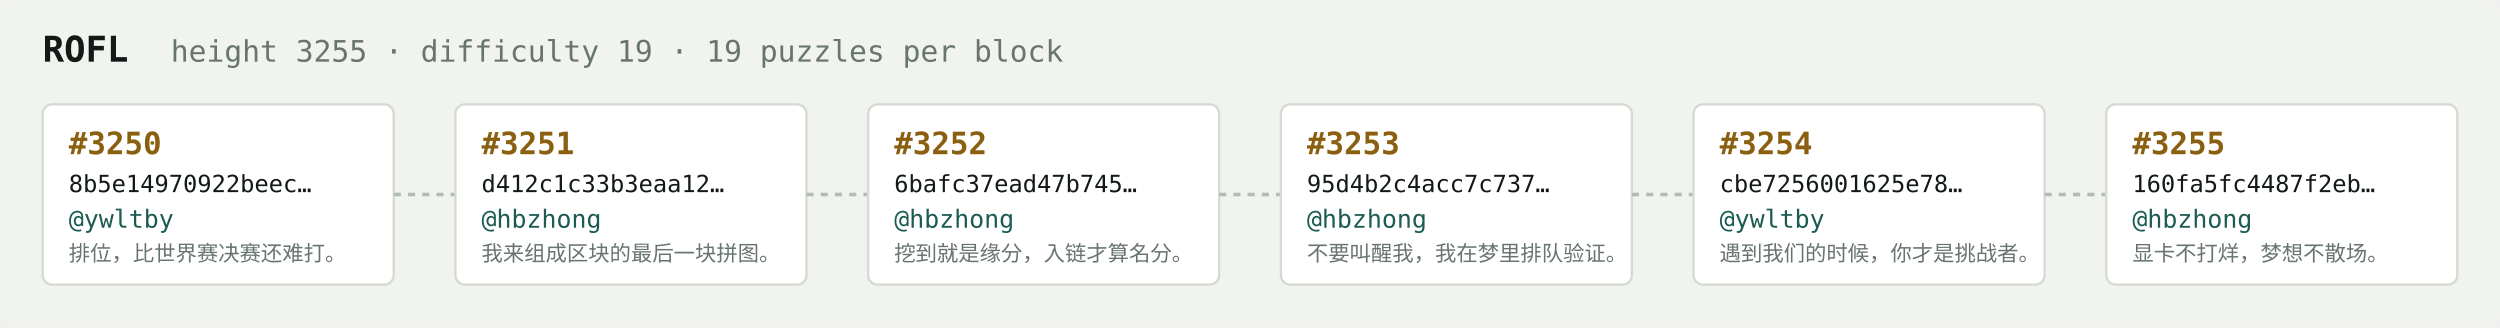
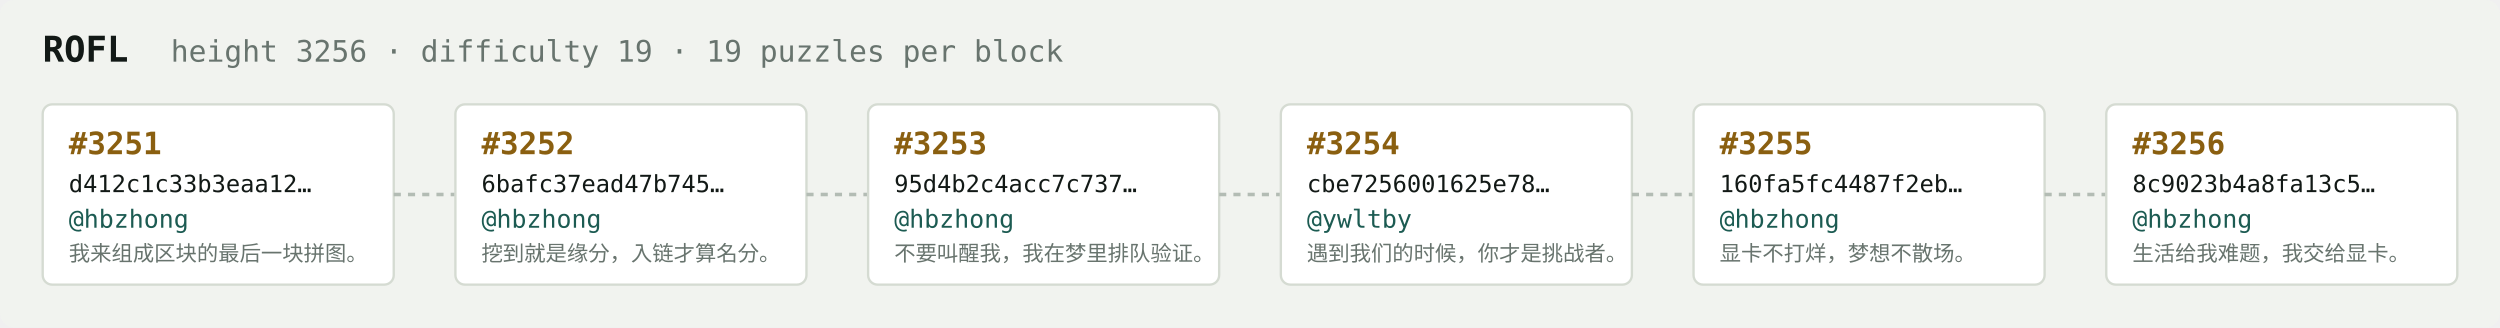
<svg xmlns="http://www.w3.org/2000/svg" width="1054" height="138" viewBox="0 0 1054 138" font-family="ui-monospace,SFMono-Regular,Menlo,monospace">
  <rect fill="#f1f3ef" width="1054" height="138" rx="6" />
  <text x="18" y="26" fill="#121916" font-size="15" font-weight="700">ROFL</text>
-   <text x="72" y="26" fill="#68746e" font-size="12.5">height 3255 · difficulty 19 · 19 puzzles per block</text>
+   <text x="72" y="26" fill="#68746e" font-size="12.5">height 3256 · difficulty 19 · 19 puzzles per block</text>
  <rect x="18" y="44" width="148" height="76" rx="4" fill="#ffffff" stroke="#d5dbd2" stroke-width="1" />
-   <text x="29" y="65" fill="#8a5f10" font-size="13" font-weight="700">#3250</text>
-   <text x="29" y="81" fill="#121916" font-size="10">8b5e14970922beec…</text>
-   <text x="29" y="96" fill="#1c5b52" font-size="10.5">@ywltby</text>
-   <text x="29" y="110" fill="#68746e" font-size="9">排位，比世界赛决赛还难打。</text>
+   <text x="29" y="65" fill="#8a5f10" font-size="13" font-weight="700">#3251</text>
+   <text x="29" y="81" fill="#121916" font-size="10">d412c1c33b3eaa12…</text>
+   <text x="29" y="96" fill="#1c5b52" font-size="10.5">@hbzhong</text>
+   <text x="29" y="110" fill="#68746e" font-size="9">我来组成区块的最后一块拼图。</text>
  <line x1="166" y1="82.0" x2="192" y2="82.0" stroke="#b3bcb4" stroke-width="1.5" stroke-dasharray="3 3" />
  <rect x="192" y="44" width="148" height="76" rx="4" fill="#ffffff" stroke="#d5dbd2" stroke-width="1" />
-   <text x="203" y="65" fill="#8a5f10" font-size="13" font-weight="700">#3251</text>
-   <text x="203" y="81" fill="#121916" font-size="10">d412c1c33b3eaa12…</text>
+   <text x="203" y="65" fill="#8a5f10" font-size="13" font-weight="700">#3252</text>
+   <text x="203" y="81" fill="#121916" font-size="10">6bafc37ead47b745…</text>
  <text x="203" y="96" fill="#1c5b52" font-size="10.5">@hbzhong</text>
-   <text x="203" y="110" fill="#68746e" font-size="9">我来组成区块的最后一块拼图。</text>
+   <text x="203" y="110" fill="#68746e" font-size="9">挖到就是缘分，入链才算名分。</text>
  <line x1="340" y1="82.0" x2="366" y2="82.0" stroke="#b3bcb4" stroke-width="1.5" stroke-dasharray="3 3" />
  <rect x="366" y="44" width="148" height="76" rx="4" fill="#ffffff" stroke="#d5dbd2" stroke-width="1" />
-   <text x="377" y="65" fill="#8a5f10" font-size="13" font-weight="700">#3252</text>
-   <text x="377" y="81" fill="#121916" font-size="10">6bafc37ead47b745…</text>
+   <text x="377" y="65" fill="#8a5f10" font-size="13" font-weight="700">#3253</text>
+   <text x="377" y="81" fill="#121916" font-size="10">95d4b2c4acc7c737…</text>
  <text x="377" y="96" fill="#1c5b52" font-size="10.5">@hbzhong</text>
-   <text x="377" y="110" fill="#68746e" font-size="9">挖到就是缘分，入链才算名分。</text>
+   <text x="377" y="110" fill="#68746e" font-size="9">不要叫醒我，我在梦里排队验证。</text>
  <line x1="514" y1="82.0" x2="540" y2="82.0" stroke="#b3bcb4" stroke-width="1.5" stroke-dasharray="3 3" />
  <rect x="540" y="44" width="148" height="76" rx="4" fill="#ffffff" stroke="#d5dbd2" stroke-width="1" />
-   <text x="551" y="65" fill="#8a5f10" font-size="13" font-weight="700">#3253</text>
-   <text x="551" y="81" fill="#121916" font-size="10">95d4b2c4acc7c737…</text>
-   <text x="551" y="96" fill="#1c5b52" font-size="10.5">@hbzhong</text>
-   <text x="551" y="110" fill="#68746e" font-size="9">不要叫醒我，我在梦里排队验证。</text>
+   <text x="551" y="65" fill="#8a5f10" font-size="13" font-weight="700">#3254</text>
+   <text x="551" y="81" fill="#121916" font-size="10">cbe7256001625e78…</text>
+   <text x="551" y="96" fill="#1c5b52" font-size="10.5">@ywltby</text>
+   <text x="551" y="110" fill="#68746e" font-size="9">遇到我们的时候，你才是挑战者。</text>
  <line x1="688" y1="82.0" x2="714" y2="82.0" stroke="#b3bcb4" stroke-width="1.5" stroke-dasharray="3 3" />
  <rect x="714" y="44" width="148" height="76" rx="4" fill="#ffffff" stroke="#d5dbd2" stroke-width="1" />
-   <text x="725" y="65" fill="#8a5f10" font-size="13" font-weight="700">#3254</text>
-   <text x="725" y="81" fill="#121916" font-size="10">cbe7256001625e78…</text>
-   <text x="725" y="96" fill="#1c5b52" font-size="10.5">@ywltby</text>
-   <text x="725" y="110" fill="#68746e" font-size="9">遇到我们的时候，你才是挑战者。</text>
+   <text x="725" y="65" fill="#8a5f10" font-size="13" font-weight="700">#3255</text>
+   <text x="725" y="81" fill="#121916" font-size="10">160fa5fc4487f2eb…</text>
+   <text x="725" y="96" fill="#1c5b52" font-size="10.5">@hbzhong</text>
+   <text x="725" y="110" fill="#68746e" font-size="9">显卡不打烊，梦想不散场。</text>
  <line x1="862" y1="82.0" x2="888" y2="82.0" stroke="#b3bcb4" stroke-width="1.5" stroke-dasharray="3 3" />
  <rect x="888" y="44" width="148" height="76" rx="4" fill="#ffffff" stroke="#d5dbd2" stroke-width="1" />
-   <text x="899" y="65" fill="#8a5f10" font-size="13" font-weight="700">#3255</text>
-   <text x="899" y="81" fill="#121916" font-size="10">160fa5fc4487f2eb…</text>
+   <text x="899" y="65" fill="#8a5f10" font-size="13" font-weight="700">#3256</text>
+   <text x="899" y="81" fill="#121916" font-size="10">8c9023b4a8fa13c5…</text>
  <text x="899" y="96" fill="#1c5b52" font-size="10.5">@hbzhong</text>
-   <text x="899" y="110" fill="#68746e" font-size="9">显卡不打烊，梦想不散场。</text>
+   <text x="899" y="110" fill="#68746e" font-size="9">生活给我难题，我交给显卡。</text>
</svg>
